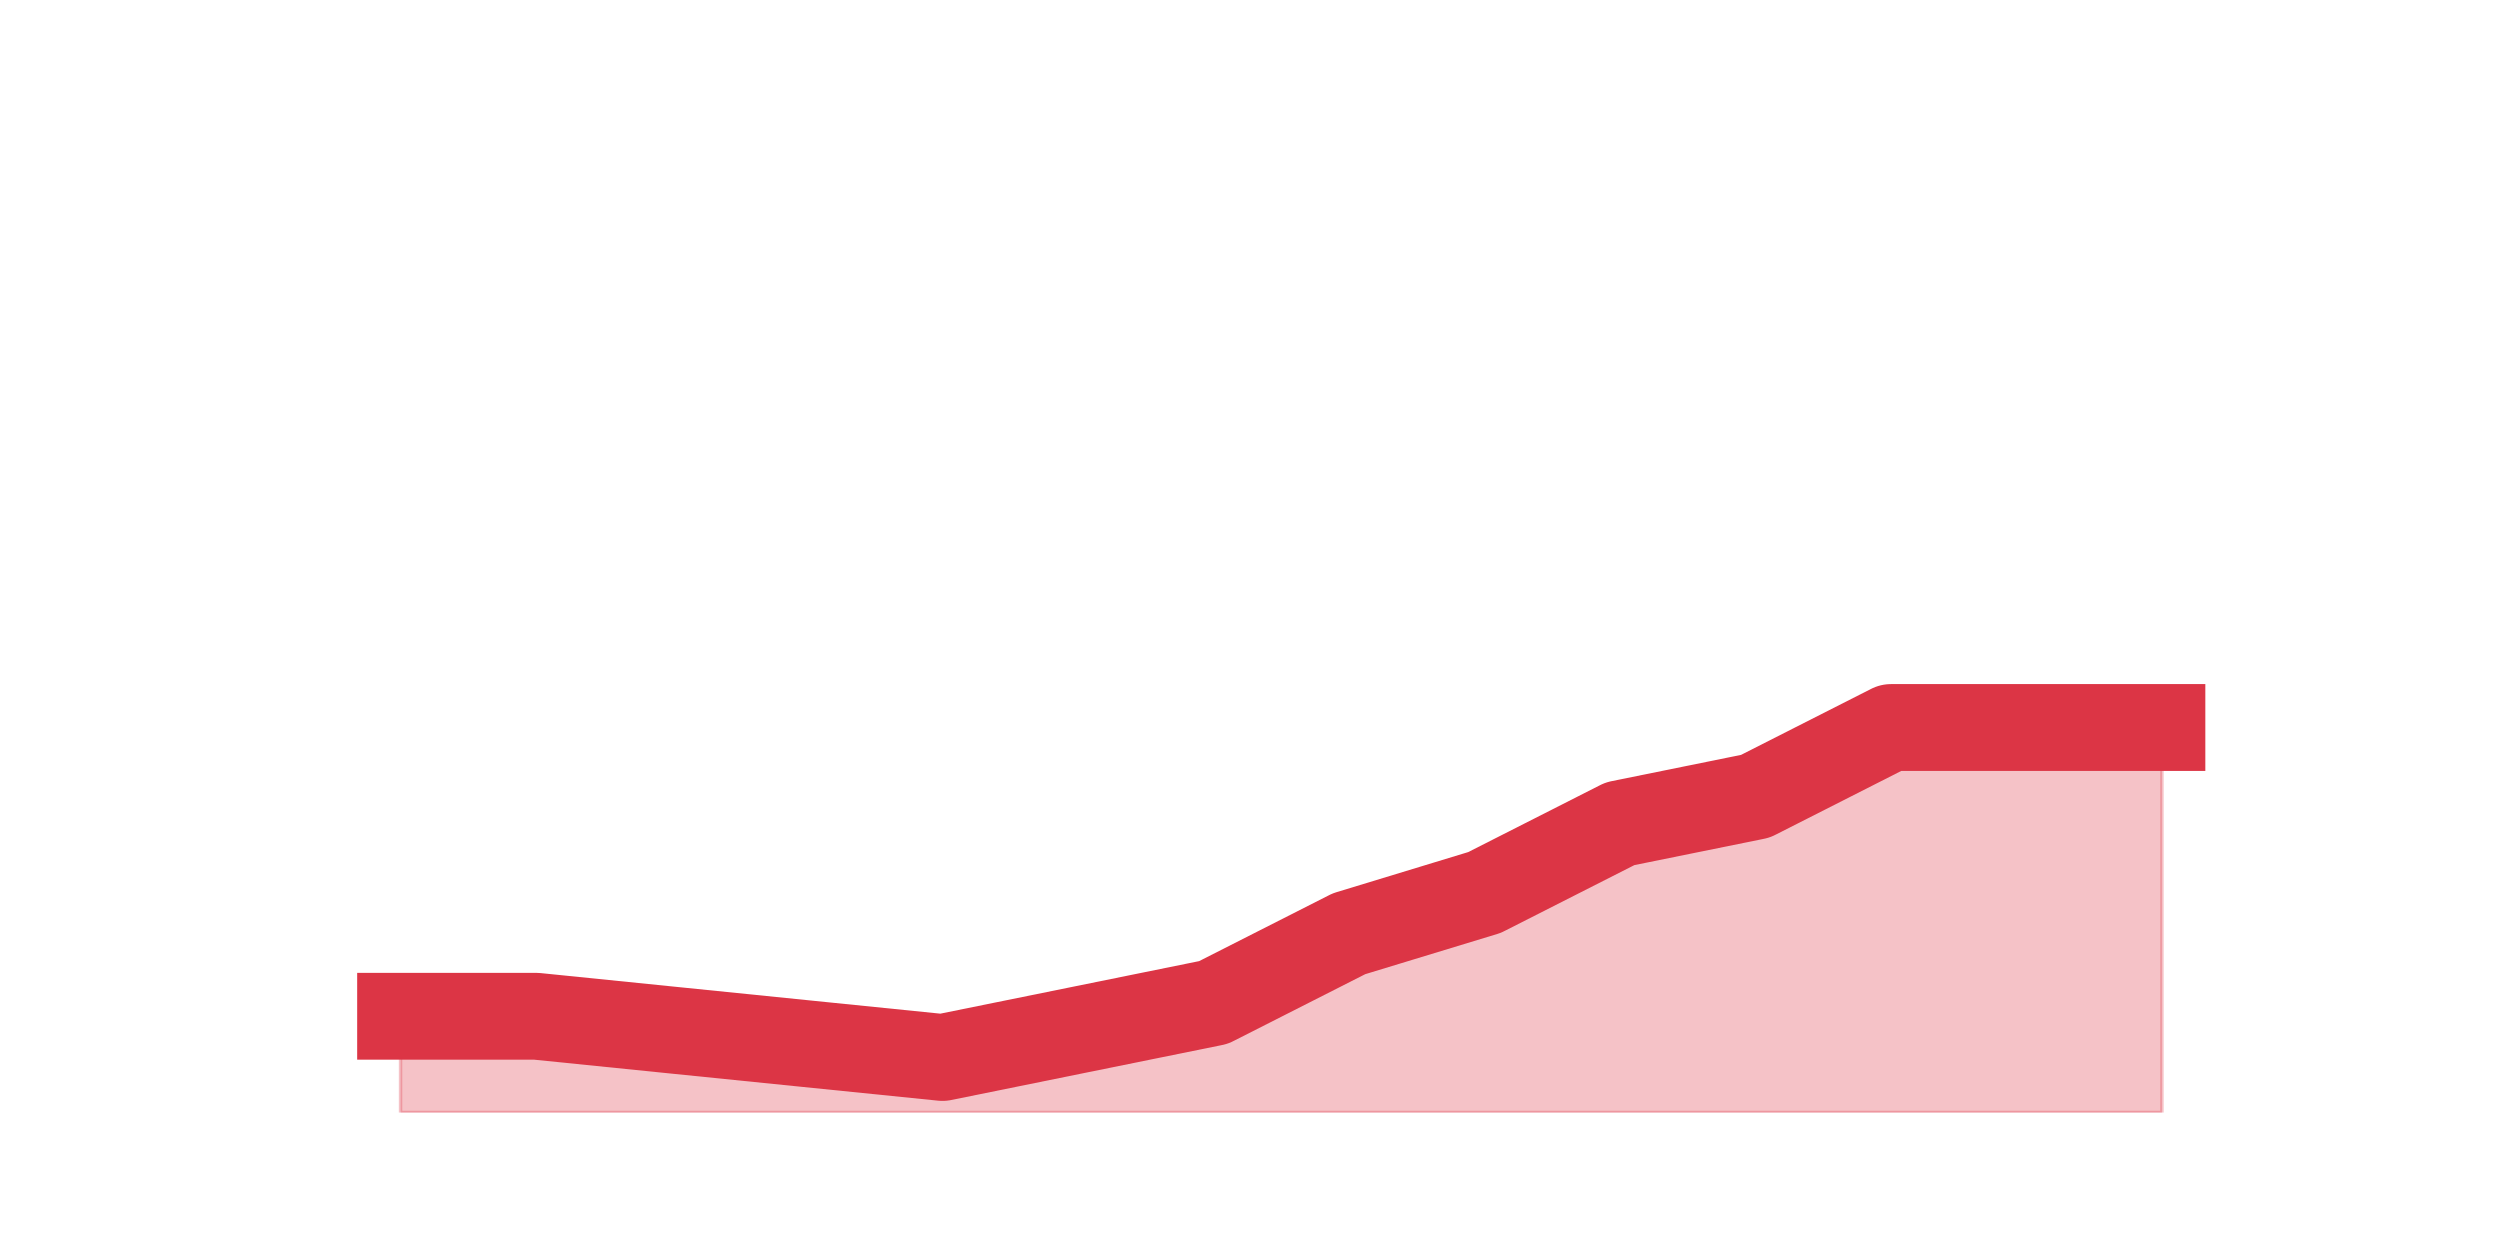
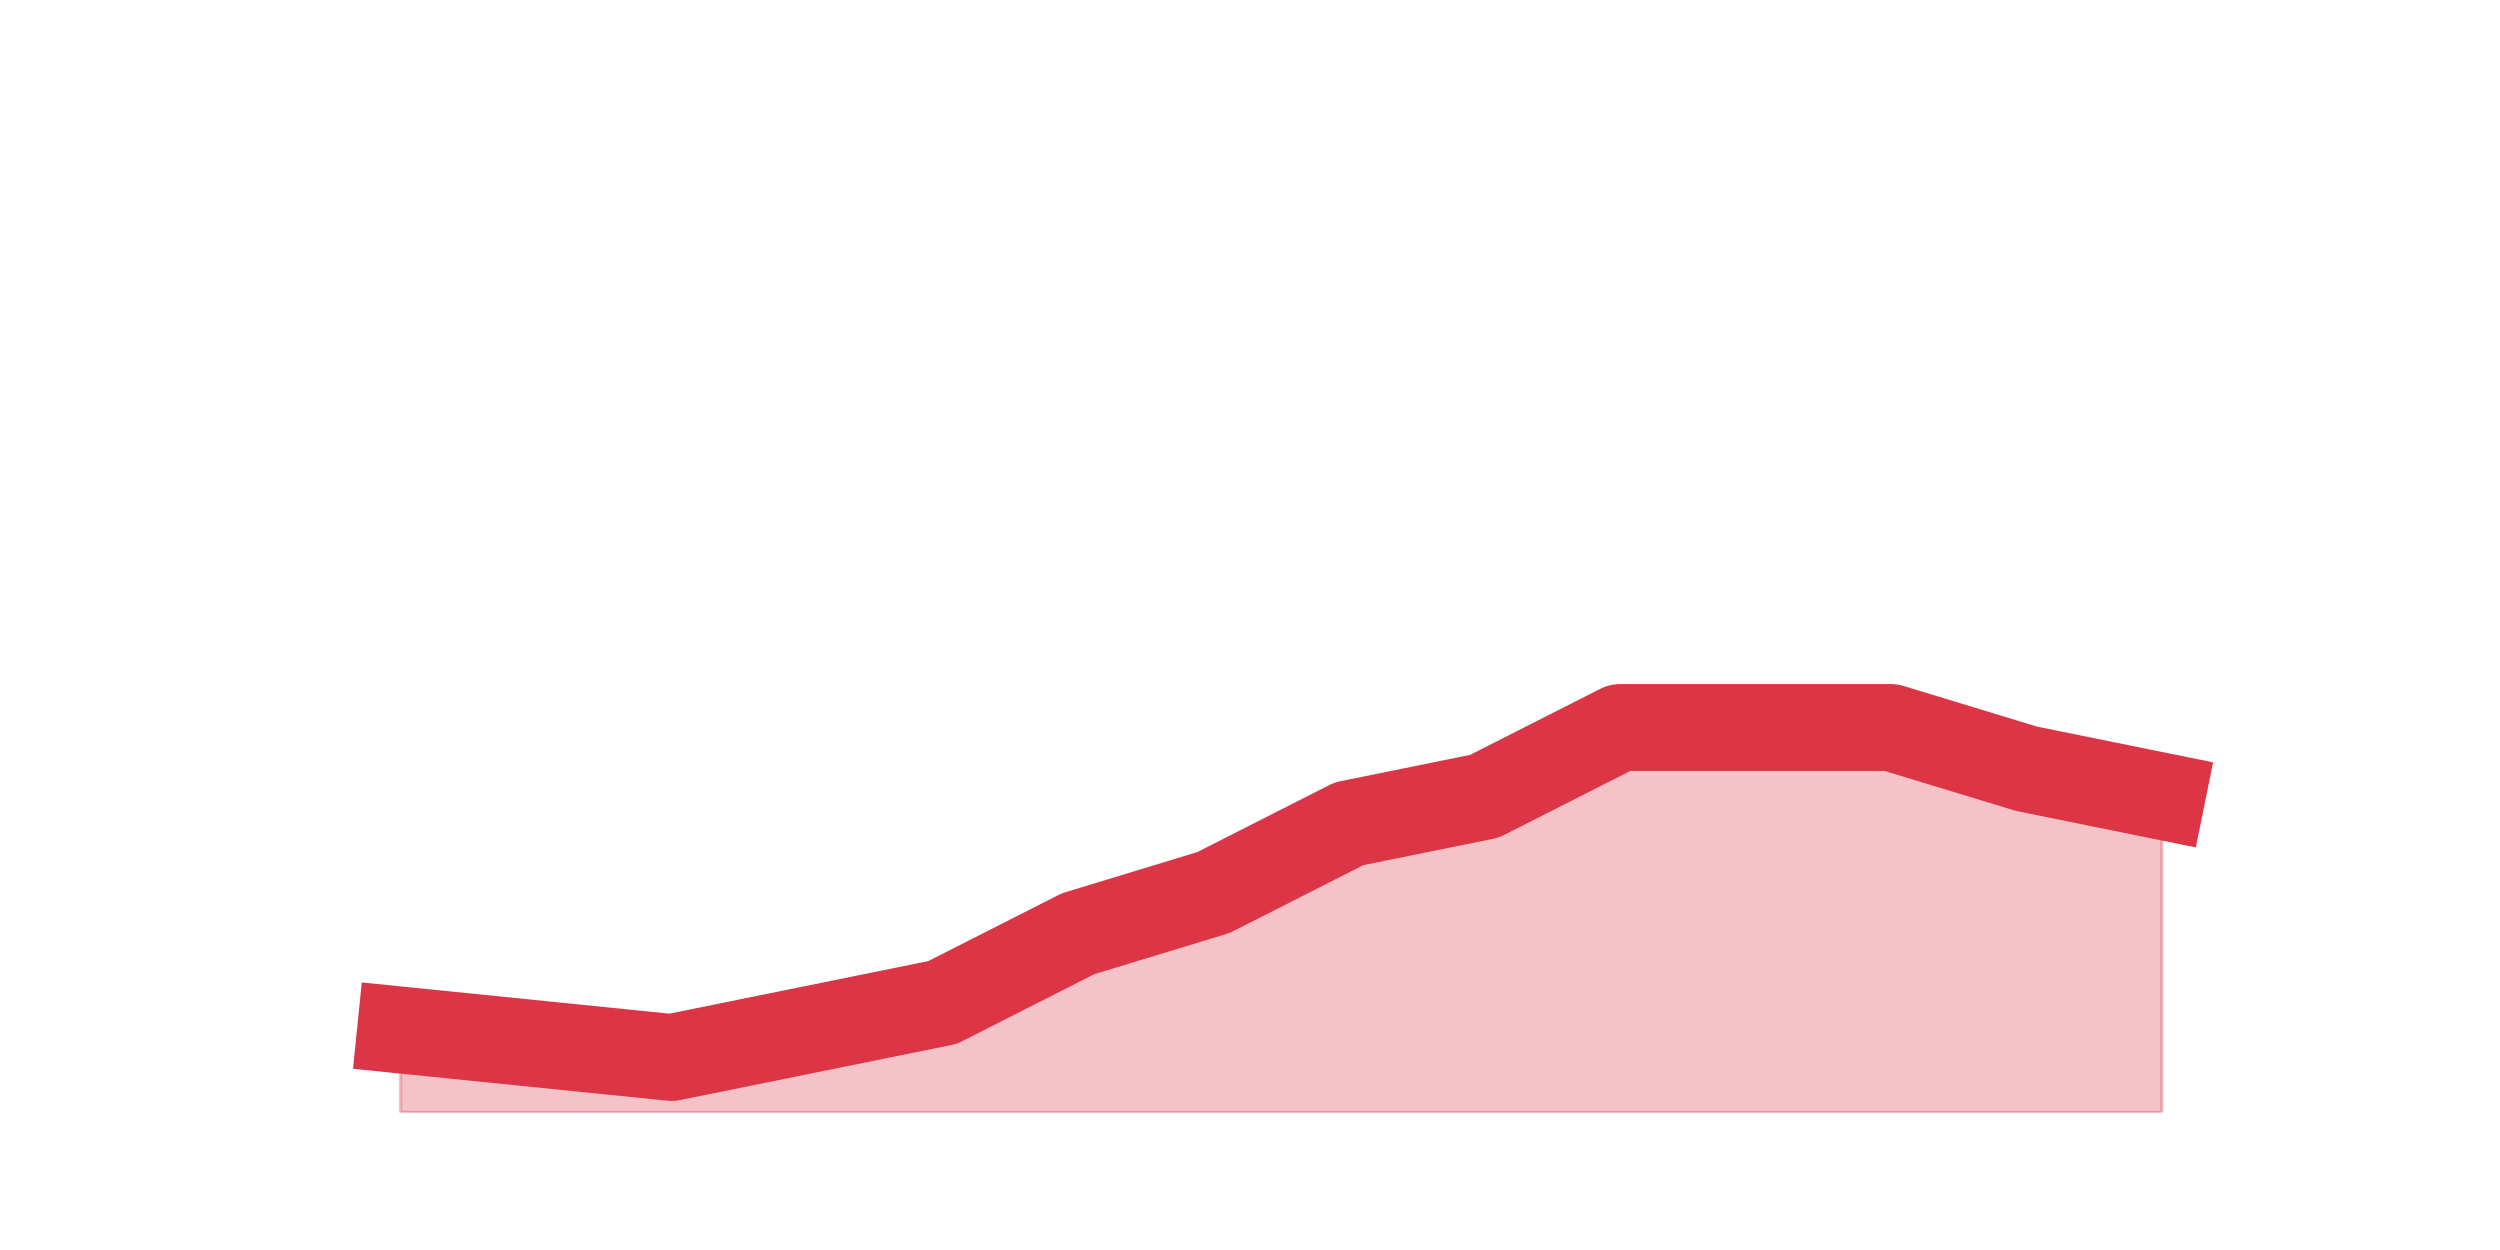
<svg xmlns="http://www.w3.org/2000/svg" xmlns:xlink="http://www.w3.org/1999/xlink" height="360pt" version="1.1" viewBox="0 0 720 360" width="720pt">
  <defs>
    <style type="text/css">*{stroke-linecap:butt;stroke-linejoin:round;}</style>
  </defs>
  <g id="figure_1">
    <g id="patch_1">
      <path d="M 0 360  L 720 360  L 720 0  L 0 0  z " style="fill:none;" />
    </g>
    <g id="axes_1">
      <g id="matplotlib.axis_1" />
      <g id="matplotlib.axis_2" />
      <g id="PolyCollection_1">
        <defs>
-           <path d="M 115.364 -67.32  L 115.364 -39.6  L 154.385 -39.6  L 193.406 -39.6  L 232.427 -39.6  L 271.448 -39.6  L 310.469 -39.6  L 349.49 -39.6  L 388.51 -39.6  L 427.531 -39.6  L 466.552 -39.6  L 505.573 -39.6  L 544.594 -39.6  L 583.615 -39.6  L 622.636 -39.6  L 622.636 -150.48  L 622.636 -150.48  L 583.615 -150.48  L 544.594 -150.48  L 505.573 -130.68  L 466.552 -122.76  L 427.531 -102.96  L 388.51 -91.08  L 349.49 -71.28  L 310.469 -63.36  L 271.448 -55.44  L 232.427 -59.4  L 193.406 -63.36  L 154.385 -67.32  L 115.364 -67.32  z " id="m705e1ef146" style="stroke:#dc3545;stroke-opacity:0.3;" />
+           <path d="M 115.364 -63.36  L 115.364 -39.6  L 154.385 -39.6  L 193.406 -39.6  L 232.427 -39.6  L 271.448 -39.6  L 310.469 -39.6  L 349.49 -39.6  L 388.51 -39.6  L 427.531 -39.6  L 466.552 -39.6  L 505.573 -39.6  L 544.594 -39.6  L 583.615 -39.6  L 622.636 -39.6  L 622.636 -130.68  L 622.636 -130.68  L 583.615 -138.6  L 544.594 -150.48  L 505.573 -150.48  L 466.552 -150.48  L 427.531 -130.68  L 388.51 -122.76  L 349.49 -102.96  L 310.469 -91.08  L 271.448 -71.28  L 232.427 -63.36  L 193.406 -55.44  L 154.385 -59.4  L 115.364 -63.36  z " id="mbc7d6db863" style="stroke:#dc3545;stroke-opacity:0.3;" />
        </defs>
-         <g clip-path="url(#pacb7d45e54)">
-           <use style="fill:#dc3545;fill-opacity:0.3;stroke:#dc3545;stroke-opacity:0.3;" x="0" xlink:href="#m705e1ef146" y="360" />
+         <g clip-path="url(#p3698bb3d6c)">
+           <use style="fill:#dc3545;fill-opacity:0.3;stroke:#dc3545;stroke-opacity:0.3;" x="0" xlink:href="#mbc7d6db863" y="360" />
        </g>
      </g>
      <g id="line2d_1">
-         <path clip-path="url(#pacb7d45e54)" d="M 115.364 292.68  L 154.385 292.68  L 193.406 296.64  L 232.427 300.6  L 271.448 304.56  L 310.469 296.64  L 349.49 288.72  L 388.51 268.92  L 427.531 257.04  L 466.552 237.24  L 505.573 229.32  L 544.594 209.52  L 583.615 209.52  L 622.636 209.52  " style="fill:none;stroke:#dc3545;stroke-linecap:square;stroke-width:25;" />
+         <path clip-path="url(#p3698bb3d6c)" d="M 115.364 296.64  L 154.385 300.6  L 193.406 304.56  L 232.427 296.64  L 271.448 288.72  L 310.469 268.92  L 349.49 257.04  L 388.51 237.24  L 427.531 229.32  L 466.552 209.52  L 505.573 209.52  L 544.594 209.52  L 583.615 221.4  L 622.636 229.32  " style="fill:none;stroke:#dc3545;stroke-linecap:square;stroke-width:25;" />
      </g>
    </g>
  </g>
  <defs>
-     <clipPath id="pacb7d45e54">
+     <clipPath id="p3698bb3d6c">
      <rect height="277.2" width="558" x="90" y="43.2" />
    </clipPath>
  </defs>
</svg>
